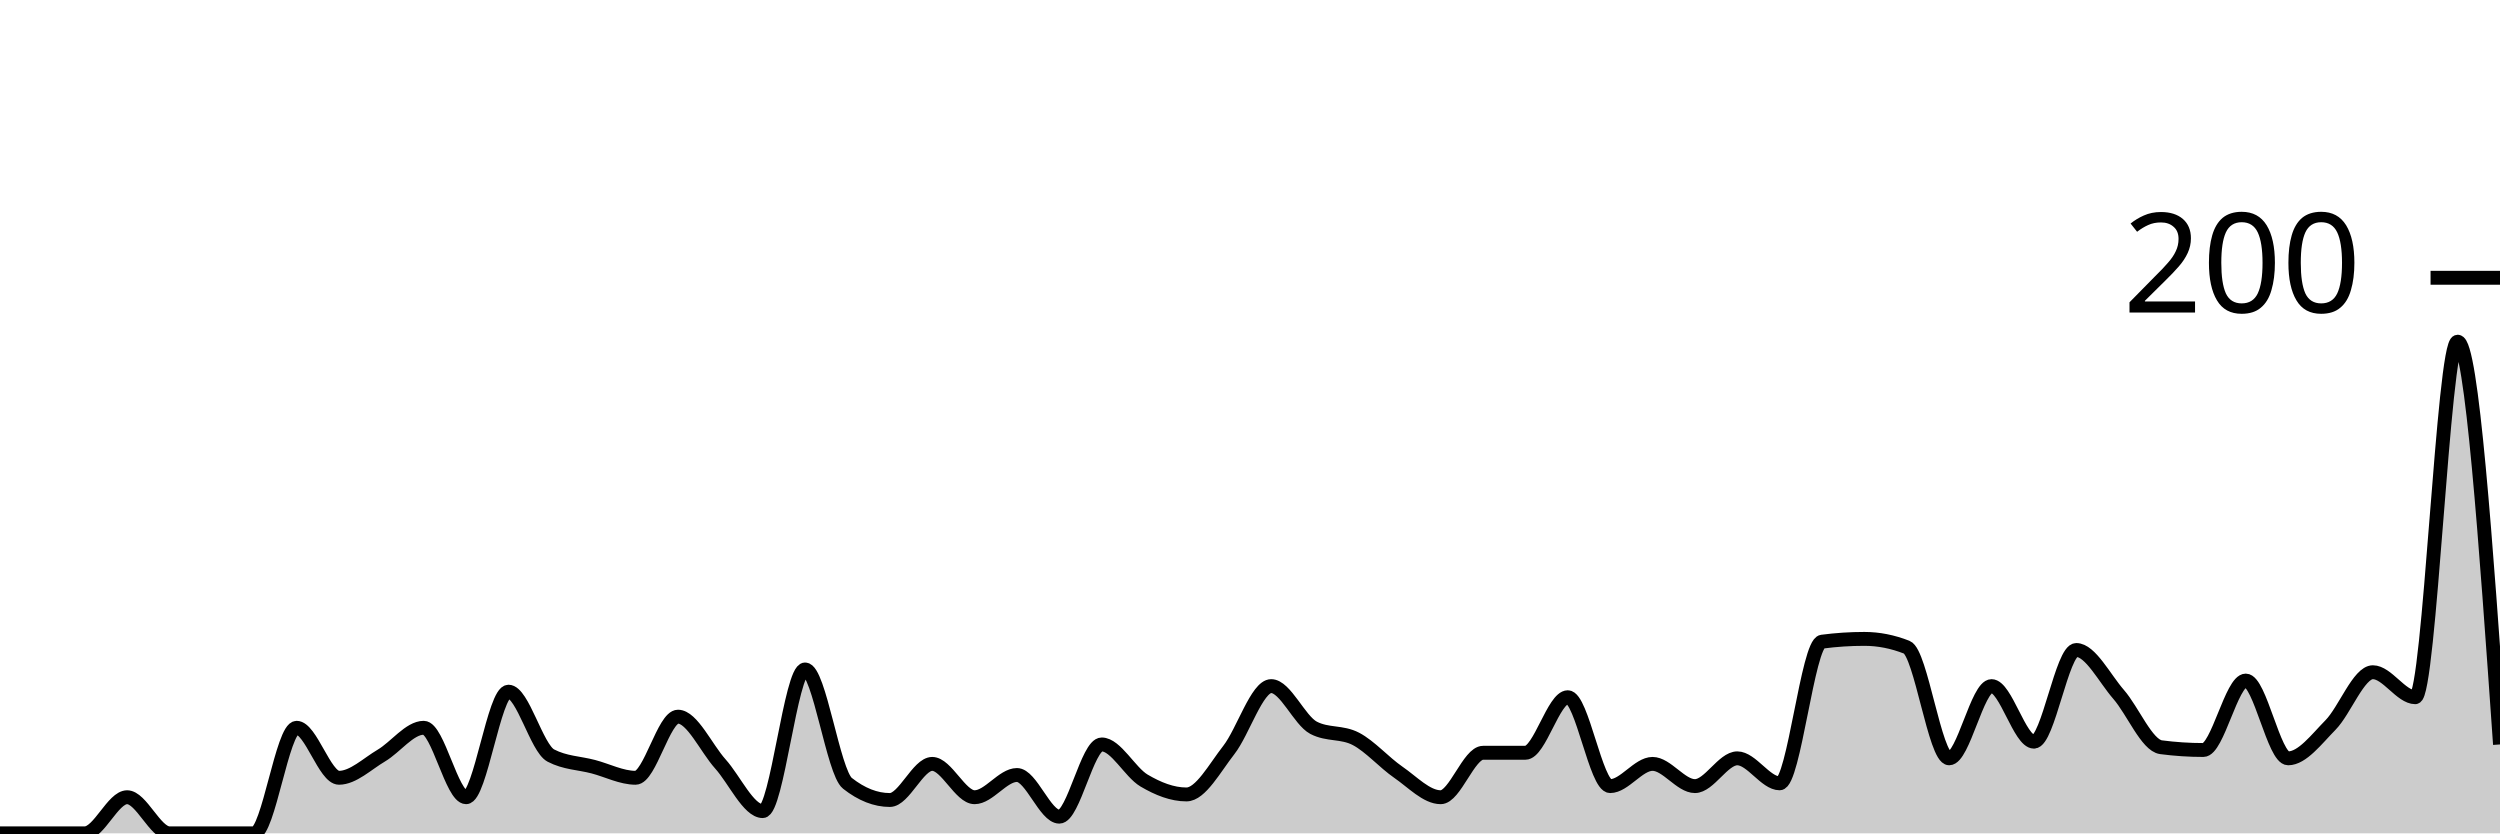
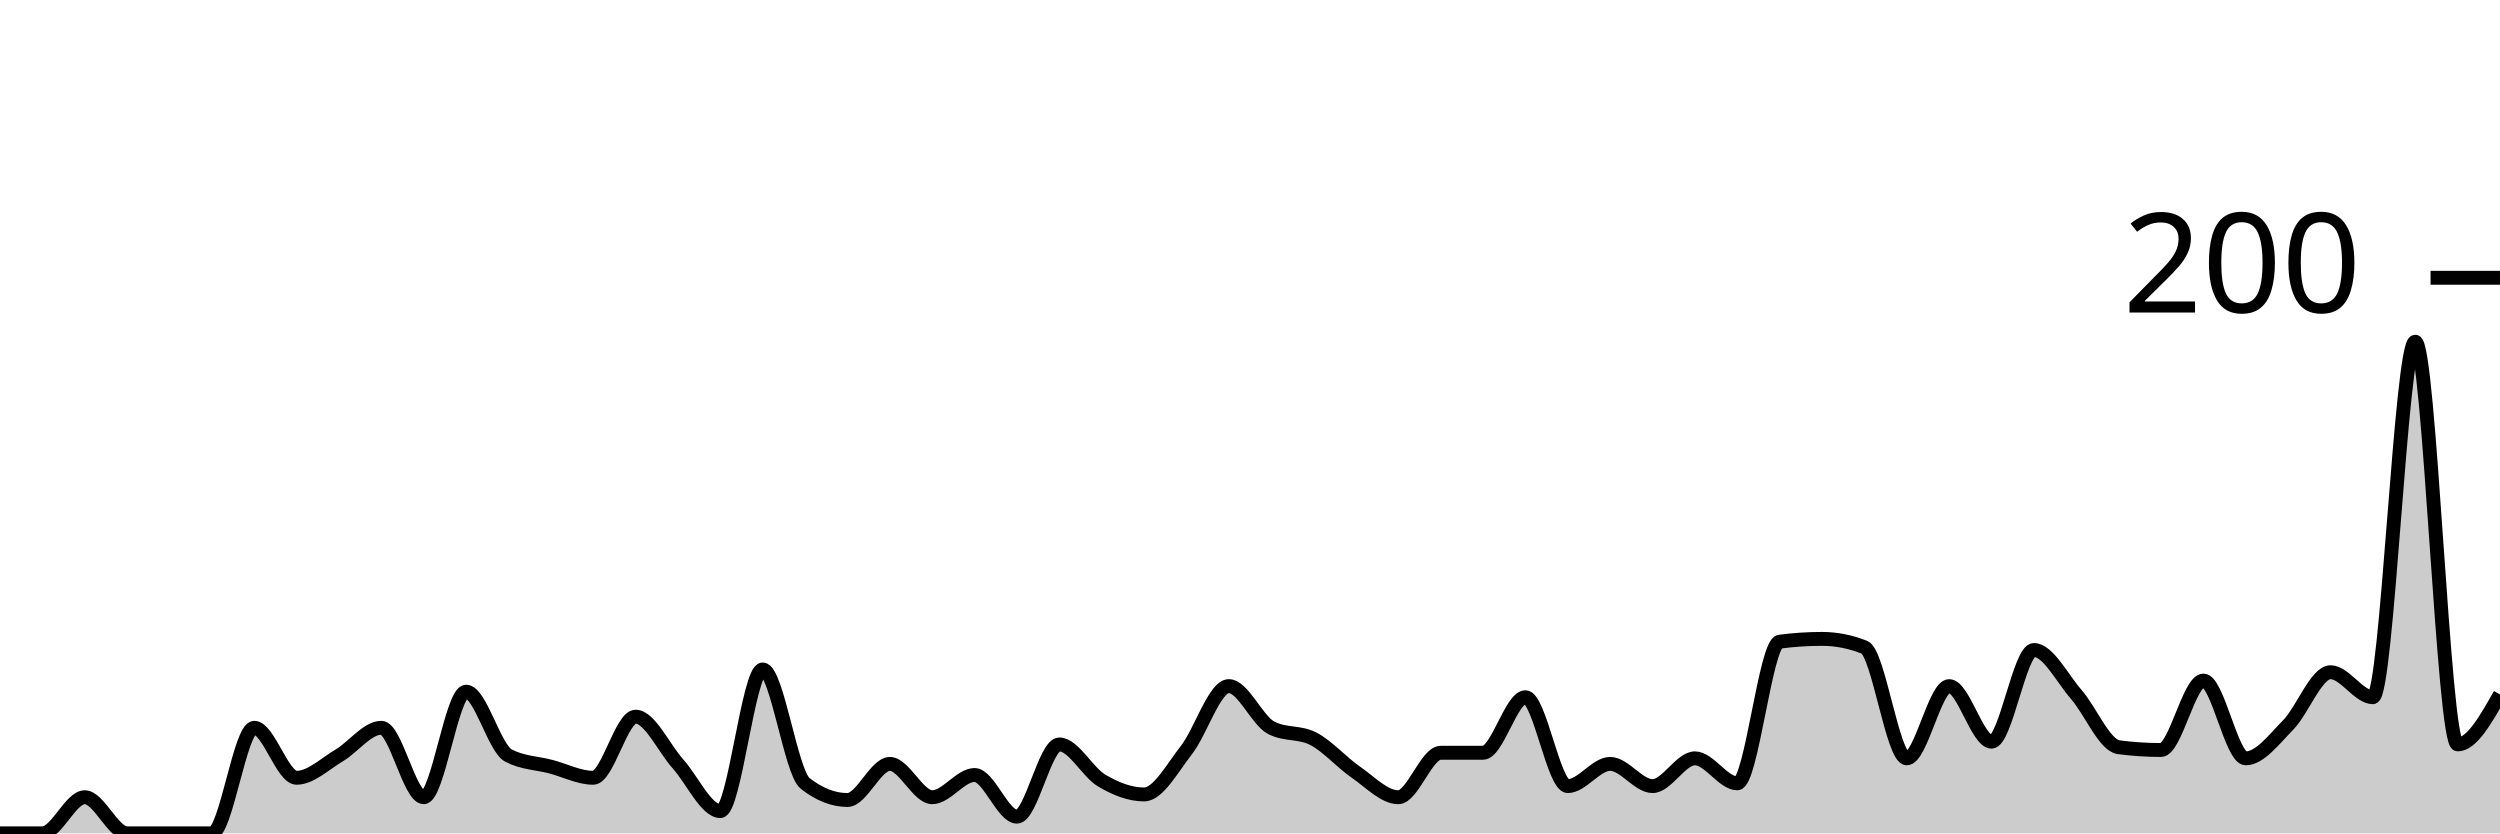
<svg xmlns="http://www.w3.org/2000/svg" viewBox="0 0 180 60">
  <g transform="translate(0,20)">
-     <path class="area" fill="rgba(0, 0, 0, 0.2)" d="M0,40C1.017,40,2.034,40,3.051,40C4.068,40,5.085,40,6.102,40C7.119,40,8.136,37.4,9.153,37.4C10.169,37.4,11.186,40,12.203,40C13.22,40,14.237,40,15.254,40C16.271,40,17.288,40,18.305,40C19.322,40,20.339,32.4,21.356,32.4C22.373,32.4,23.39,36,24.407,36C25.424,36,26.441,35,27.458,34.4C28.475,33.8,29.492,32.4,30.508,32.4C31.525,32.4,32.542,37.4,33.559,37.4C34.576,37.4,35.593,29.8,36.61,29.8C37.627,29.8,38.644,33.867,39.661,34.4C40.678,34.933,41.695,34.933,42.712,35.2C43.729,35.467,44.746,36,45.763,36C46.78,36,47.797,31.6,48.814,31.6C49.831,31.6,50.847,33.867,51.864,35C52.881,36.133,53.898,38.4,54.915,38.4C55.932,38.4,56.949,28.2,57.966,28.2C58.983,28.2,60,35.6,61.017,36.4C62.034,37.2,63.051,37.6,64.068,37.6C65.085,37.6,66.102,35,67.119,35C68.136,35,69.153,37.4,70.169,37.4C71.186,37.4,72.203,35.8,73.22,35.8C74.237,35.8,75.254,38.8,76.271,38.8C77.288,38.8,78.305,33.6,79.322,33.6C80.339,33.6,81.356,35.6,82.373,36.2C83.39,36.8,84.407,37.2,85.424,37.2C86.441,37.2,87.458,35.3,88.475,34C89.492,32.7,90.508,29.4,91.525,29.4C92.542,29.4,93.559,31.867,94.576,32.4C95.593,32.933,96.61,32.667,97.627,33.2C98.644,33.733,99.661,34.9,100.678,35.6C101.695,36.3,102.712,37.4,103.729,37.4C104.746,37.4,105.763,34.2,106.78,34.2C107.797,34.2,108.814,34.2,109.831,34.2C110.847,34.2,111.864,30.2,112.881,30.2C113.898,30.2,114.915,36.6,115.932,36.6C116.949,36.6,117.966,35,118.983,35C120,35,121.017,36.6,122.034,36.6C123.051,36.6,124.068,34.6,125.085,34.6C126.102,34.6,127.119,36.4,128.136,36.4C129.153,36.4,130.169,26.333,131.186,26.2C132.203,26.067,133.22,26,134.237,26C135.254,26,136.271,26.2,137.288,26.6C138.305,27,139.322,34.6,140.339,34.6C141.356,34.6,142.373,29.4,143.39,29.4C144.407,29.4,145.424,33.4,146.441,33.4C147.458,33.4,148.475,26.8,149.492,26.8C150.508,26.8,151.525,28.833,152.542,30C153.559,31.167,154.576,33.667,155.593,33.8C156.61,33.933,157.627,34,158.644,34C159.661,34,160.678,29,161.695,29C162.712,29,163.729,34.6,164.746,34.6C165.763,34.6,166.78,33.233,167.797,32.2C168.814,31.167,169.831,28.4,170.847,28.4C171.864,28.4,172.881,30.2,173.898,30.2C174.915,30.2,175.932,4.6,176.949,4.6C177.966,4.6,178.983,19.1,180,33.6L180,40C178.983,40,177.966,40,176.949,40C175.932,40,174.915,40,173.898,40C172.881,40,171.864,40,170.847,40C169.831,40,168.814,40,167.797,40C166.78,40,165.763,40,164.746,40C163.729,40,162.712,40,161.695,40C160.678,40,159.661,40,158.644,40C157.627,40,156.61,40,155.593,40C154.576,40,153.559,40,152.542,40C151.525,40,150.508,40,149.492,40C148.475,40,147.458,40,146.441,40C145.424,40,144.407,40,143.39,40C142.373,40,141.356,40,140.339,40C139.322,40,138.305,40,137.288,40C136.271,40,135.254,40,134.237,40C133.22,40,132.203,40,131.186,40C130.169,40,129.153,40,128.136,40C127.119,40,126.102,40,125.085,40C124.068,40,123.051,40,122.034,40C121.017,40,120,40,118.983,40C117.966,40,116.949,40,115.932,40C114.915,40,113.898,40,112.881,40C111.864,40,110.847,40,109.831,40C108.814,40,107.797,40,106.78,40C105.763,40,104.746,40,103.729,40C102.712,40,101.695,40,100.678,40C99.661,40,98.644,40,97.627,40C96.61,40,95.593,40,94.576,40C93.559,40,92.542,40,91.525,40C90.508,40,89.492,40,88.475,40C87.458,40,86.441,40,85.424,40C84.407,40,83.39,40,82.373,40C81.356,40,80.339,40,79.322,40C78.305,40,77.288,40,76.271,40C75.254,40,74.237,40,73.22,40C72.203,40,71.186,40,70.169,40C69.153,40,68.136,40,67.119,40C66.102,40,65.085,40,64.068,40C63.051,40,62.034,40,61.017,40C60,40,58.983,40,57.966,40C56.949,40,55.932,40,54.915,40C53.898,40,52.881,40,51.864,40C50.847,40,49.831,40,48.814,40C47.797,40,46.78,40,45.763,40C44.746,40,43.729,40,42.712,40C41.695,40,40.678,40,39.661,40C38.644,40,37.627,40,36.61,40C35.593,40,34.576,40,33.559,40C32.542,40,31.525,40,30.508,40C29.492,40,28.475,40,27.458,40C26.441,40,25.424,40,24.407,40C23.39,40,22.373,40,21.356,40C20.339,40,19.322,40,18.305,40C17.288,40,16.271,40,15.254,40C14.237,40,13.22,40,12.203,40C11.186,40,10.169,40,9.153,40C8.136,40,7.119,40,6.102,40C5.085,40,4.068,40,3.051,40C2.034,40,1.017,40,0,40Z" />
-     <path class="line" stroke="black" fill="none" d="M0,40C1.017,40,2.034,40,3.051,40C4.068,40,5.085,40,6.102,40C7.119,40,8.136,37.4,9.153,37.4C10.169,37.4,11.186,40,12.203,40C13.22,40,14.237,40,15.254,40C16.271,40,17.288,40,18.305,40C19.322,40,20.339,32.4,21.356,32.4C22.373,32.4,23.39,36,24.407,36C25.424,36,26.441,35,27.458,34.4C28.475,33.8,29.492,32.4,30.508,32.4C31.525,32.4,32.542,37.4,33.559,37.4C34.576,37.4,35.593,29.8,36.61,29.8C37.627,29.8,38.644,33.867,39.661,34.4C40.678,34.933,41.695,34.933,42.712,35.2C43.729,35.467,44.746,36,45.763,36C46.78,36,47.797,31.6,48.814,31.6C49.831,31.6,50.847,33.867,51.864,35C52.881,36.133,53.898,38.4,54.915,38.4C55.932,38.4,56.949,28.2,57.966,28.2C58.983,28.2,60,35.6,61.017,36.4C62.034,37.2,63.051,37.6,64.068,37.6C65.085,37.6,66.102,35,67.119,35C68.136,35,69.153,37.4,70.169,37.4C71.186,37.4,72.203,35.8,73.22,35.8C74.237,35.8,75.254,38.8,76.271,38.8C77.288,38.8,78.305,33.6,79.322,33.6C80.339,33.6,81.356,35.6,82.373,36.2C83.39,36.8,84.407,37.2,85.424,37.2C86.441,37.2,87.458,35.3,88.475,34C89.492,32.7,90.508,29.4,91.525,29.4C92.542,29.4,93.559,31.867,94.576,32.4C95.593,32.933,96.61,32.667,97.627,33.2C98.644,33.733,99.661,34.9,100.678,35.6C101.695,36.3,102.712,37.4,103.729,37.4C104.746,37.4,105.763,34.2,106.78,34.2C107.797,34.2,108.814,34.2,109.831,34.2C110.847,34.2,111.864,30.2,112.881,30.2C113.898,30.2,114.915,36.6,115.932,36.6C116.949,36.6,117.966,35,118.983,35C120,35,121.017,36.6,122.034,36.6C123.051,36.6,124.068,34.6,125.085,34.6C126.102,34.6,127.119,36.4,128.136,36.4C129.153,36.4,130.169,26.333,131.186,26.2C132.203,26.067,133.22,26,134.237,26C135.254,26,136.271,26.2,137.288,26.6C138.305,27,139.322,34.6,140.339,34.6C141.356,34.6,142.373,29.4,143.39,29.4C144.407,29.4,145.424,33.4,146.441,33.4C147.458,33.4,148.475,26.8,149.492,26.8C150.508,26.8,151.525,28.833,152.542,30C153.559,31.167,154.576,33.667,155.593,33.8C156.61,33.933,157.627,34,158.644,34C159.661,34,160.678,29,161.695,29C162.712,29,163.729,34.6,164.746,34.6C165.763,34.6,166.78,33.233,167.797,32.2C168.814,31.167,169.831,28.4,170.847,28.4C171.864,28.4,172.881,30.2,173.898,30.2C174.915,30.2,175.932,4.6,176.949,4.6C177.966,4.6,178.983,19.1,180,33.6" />
+     <path class="area" fill="rgba(0, 0, 0, 0.2)" d="M0,40C1.017,40,2.034,40,3.051,40C4.068,40,5.085,37.4,6.102,37.4C7.119,37.4,8.136,40,9.153,40C10.169,40,11.186,40,12.203,40C13.22,40,14.237,40,15.254,40C16.271,40,17.288,32.4,18.305,32.4C19.322,32.4,20.339,36,21.356,36C22.373,36,23.39,35,24.407,34.4C25.424,33.8,26.441,32.4,27.458,32.4C28.475,32.4,29.492,37.4,30.508,37.4C31.525,37.4,32.542,29.8,33.559,29.8C34.576,29.8,35.593,33.867,36.61,34.4C37.627,34.933,38.644,34.933,39.661,35.2C40.678,35.467,41.695,36,42.712,36C43.729,36,44.746,31.6,45.763,31.6C46.78,31.6,47.797,33.867,48.814,35C49.831,36.133,50.847,38.4,51.864,38.4C52.881,38.4,53.898,28.2,54.915,28.2C55.932,28.2,56.949,35.6,57.966,36.4C58.983,37.2,60,37.6,61.017,37.6C62.034,37.6,63.051,35,64.068,35C65.085,35,66.102,37.4,67.119,37.4C68.136,37.4,69.153,35.8,70.169,35.8C71.186,35.8,72.203,38.8,73.22,38.8C74.237,38.8,75.254,33.6,76.271,33.6C77.288,33.6,78.305,35.6,79.322,36.2C80.339,36.8,81.356,37.2,82.373,37.2C83.39,37.2,84.407,35.3,85.424,34C86.441,32.7,87.458,29.4,88.475,29.4C89.492,29.4,90.508,31.867,91.525,32.4C92.542,32.933,93.559,32.667,94.576,33.2C95.593,33.733,96.61,34.9,97.627,35.6C98.644,36.3,99.661,37.4,100.678,37.4C101.695,37.4,102.712,34.2,103.729,34.2C104.746,34.2,105.763,34.2,106.78,34.2C107.797,34.2,108.814,30.2,109.831,30.2C110.847,30.2,111.864,36.6,112.881,36.6C113.898,36.6,114.915,35,115.932,35C116.949,35,117.966,36.6,118.983,36.6C120,36.6,121.017,34.6,122.034,34.6C123.051,34.6,124.068,36.4,125.085,36.4C126.102,36.4,127.119,26.333,128.136,26.2C129.153,26.067,130.169,26,131.186,26C132.203,26,133.22,26.2,134.237,26.6C135.254,27,136.271,34.6,137.288,34.6C138.305,34.6,139.322,29.4,140.339,29.4C141.356,29.4,142.373,33.4,143.39,33.4C144.407,33.4,145.424,26.8,146.441,26.8C147.458,26.8,148.475,28.833,149.492,30C150.508,31.167,151.525,33.667,152.542,33.8C153.559,33.933,154.576,34,155.593,34C156.61,34,157.627,29,158.644,29C159.661,29,160.678,34.6,161.695,34.6C162.712,34.6,163.729,33.233,164.746,32.2C165.763,31.167,166.78,28.4,167.797,28.4C168.814,28.4,169.831,30.2,170.847,30.2C171.864,30.2,172.881,4.6,173.898,4.6C174.915,4.6,175.932,33.6,176.949,33.6C177.966,33.6,178.983,31.8,180,30L180,40C178.983,40,177.966,40,176.949,40C175.932,40,174.915,40,173.898,40C172.881,40,171.864,40,170.847,40C169.831,40,168.814,40,167.797,40C166.78,40,165.763,40,164.746,40C163.729,40,162.712,40,161.695,40C160.678,40,159.661,40,158.644,40C157.627,40,156.61,40,155.593,40C154.576,40,153.559,40,152.542,40C151.525,40,150.508,40,149.492,40C148.475,40,147.458,40,146.441,40C145.424,40,144.407,40,143.39,40C142.373,40,141.356,40,140.339,40C139.322,40,138.305,40,137.288,40C136.271,40,135.254,40,134.237,40C133.22,40,132.203,40,131.186,40C130.169,40,129.153,40,128.136,40C127.119,40,126.102,40,125.085,40C124.068,40,123.051,40,122.034,40C121.017,40,120,40,118.983,40C117.966,40,116.949,40,115.932,40C114.915,40,113.898,40,112.881,40C111.864,40,110.847,40,109.831,40C108.814,40,107.797,40,106.78,40C105.763,40,104.746,40,103.729,40C102.712,40,101.695,40,100.678,40C99.661,40,98.644,40,97.627,40C96.61,40,95.593,40,94.576,40C93.559,40,92.542,40,91.525,40C90.508,40,89.492,40,88.475,40C87.458,40,86.441,40,85.424,40C84.407,40,83.39,40,82.373,40C81.356,40,80.339,40,79.322,40C78.305,40,77.288,40,76.271,40C75.254,40,74.237,40,73.22,40C72.203,40,71.186,40,70.169,40C69.153,40,68.136,40,67.119,40C66.102,40,65.085,40,64.068,40C63.051,40,62.034,40,61.017,40C60,40,58.983,40,57.966,40C56.949,40,55.932,40,54.915,40C53.898,40,52.881,40,51.864,40C50.847,40,49.831,40,48.814,40C47.797,40,46.78,40,45.763,40C44.746,40,43.729,40,42.712,40C41.695,40,40.678,40,39.661,40C38.644,40,37.627,40,36.61,40C35.593,40,34.576,40,33.559,40C32.542,40,31.525,40,30.508,40C29.492,40,28.475,40,27.458,40C26.441,40,25.424,40,24.407,40C23.39,40,22.373,40,21.356,40C20.339,40,19.322,40,18.305,40C17.288,40,16.271,40,15.254,40C14.237,40,13.22,40,12.203,40C11.186,40,10.169,40,9.153,40C8.136,40,7.119,40,6.102,40C5.085,40,4.068,40,3.051,40C2.034,40,1.017,40,0,40Z" />
+     <path class="line" stroke="black" fill="none" d="M0,40C1.017,40,2.034,40,3.051,40C4.068,40,5.085,37.4,6.102,37.4C7.119,37.4,8.136,40,9.153,40C10.169,40,11.186,40,12.203,40C13.22,40,14.237,40,15.254,40C16.271,40,17.288,32.4,18.305,32.4C19.322,32.4,20.339,36,21.356,36C22.373,36,23.39,35,24.407,34.4C25.424,33.8,26.441,32.4,27.458,32.4C28.475,32.4,29.492,37.4,30.508,37.4C31.525,37.4,32.542,29.8,33.559,29.8C34.576,29.8,35.593,33.867,36.61,34.4C37.627,34.933,38.644,34.933,39.661,35.2C40.678,35.467,41.695,36,42.712,36C43.729,36,44.746,31.6,45.763,31.6C46.78,31.6,47.797,33.867,48.814,35C49.831,36.133,50.847,38.4,51.864,38.4C52.881,38.4,53.898,28.2,54.915,28.2C55.932,28.2,56.949,35.6,57.966,36.4C58.983,37.2,60,37.6,61.017,37.6C62.034,37.6,63.051,35,64.068,35C65.085,35,66.102,37.4,67.119,37.4C68.136,37.4,69.153,35.8,70.169,35.8C71.186,35.8,72.203,38.8,73.22,38.8C74.237,38.8,75.254,33.6,76.271,33.6C77.288,33.6,78.305,35.6,79.322,36.2C80.339,36.8,81.356,37.2,82.373,37.2C83.39,37.2,84.407,35.3,85.424,34C86.441,32.7,87.458,29.4,88.475,29.4C89.492,29.4,90.508,31.867,91.525,32.4C92.542,32.933,93.559,32.667,94.576,33.2C95.593,33.733,96.61,34.9,97.627,35.6C98.644,36.3,99.661,37.4,100.678,37.4C101.695,37.4,102.712,34.2,103.729,34.2C104.746,34.2,105.763,34.2,106.78,34.2C107.797,34.2,108.814,30.2,109.831,30.2C110.847,30.2,111.864,36.6,112.881,36.6C113.898,36.6,114.915,35,115.932,35C116.949,35,117.966,36.6,118.983,36.6C120,36.6,121.017,34.6,122.034,34.6C123.051,34.6,124.068,36.4,125.085,36.4C126.102,36.4,127.119,26.333,128.136,26.2C129.153,26.067,130.169,26,131.186,26C132.203,26,133.22,26.2,134.237,26.6C135.254,27,136.271,34.6,137.288,34.6C138.305,34.6,139.322,29.4,140.339,29.4C141.356,29.4,142.373,33.4,143.39,33.4C144.407,33.4,145.424,26.8,146.441,26.8C147.458,26.8,148.475,28.833,149.492,30C150.508,31.167,151.525,33.667,152.542,33.8C153.559,33.933,154.576,34,155.593,34C156.61,34,157.627,29,158.644,29C159.661,29,160.678,34.6,161.695,34.6C162.712,34.6,163.729,33.233,164.746,32.2C165.763,31.167,166.78,28.4,167.797,28.4C168.814,28.4,169.831,30.2,170.847,30.2C171.864,30.2,172.881,4.6,173.898,4.6C174.915,4.6,175.932,33.6,176.949,33.6C177.966,33.6,178.983,31.8,180,30" />
    <path class="axis-ceiling" stroke-width="1" stroke="black" fill="none" d="M175,0L180,0" />
    <text class="axis-ceiling-label" font-family="sans-serif" text-anchor="end" font-size="10px" x="170" y="2.5">200</text>
  </g>
</svg>
